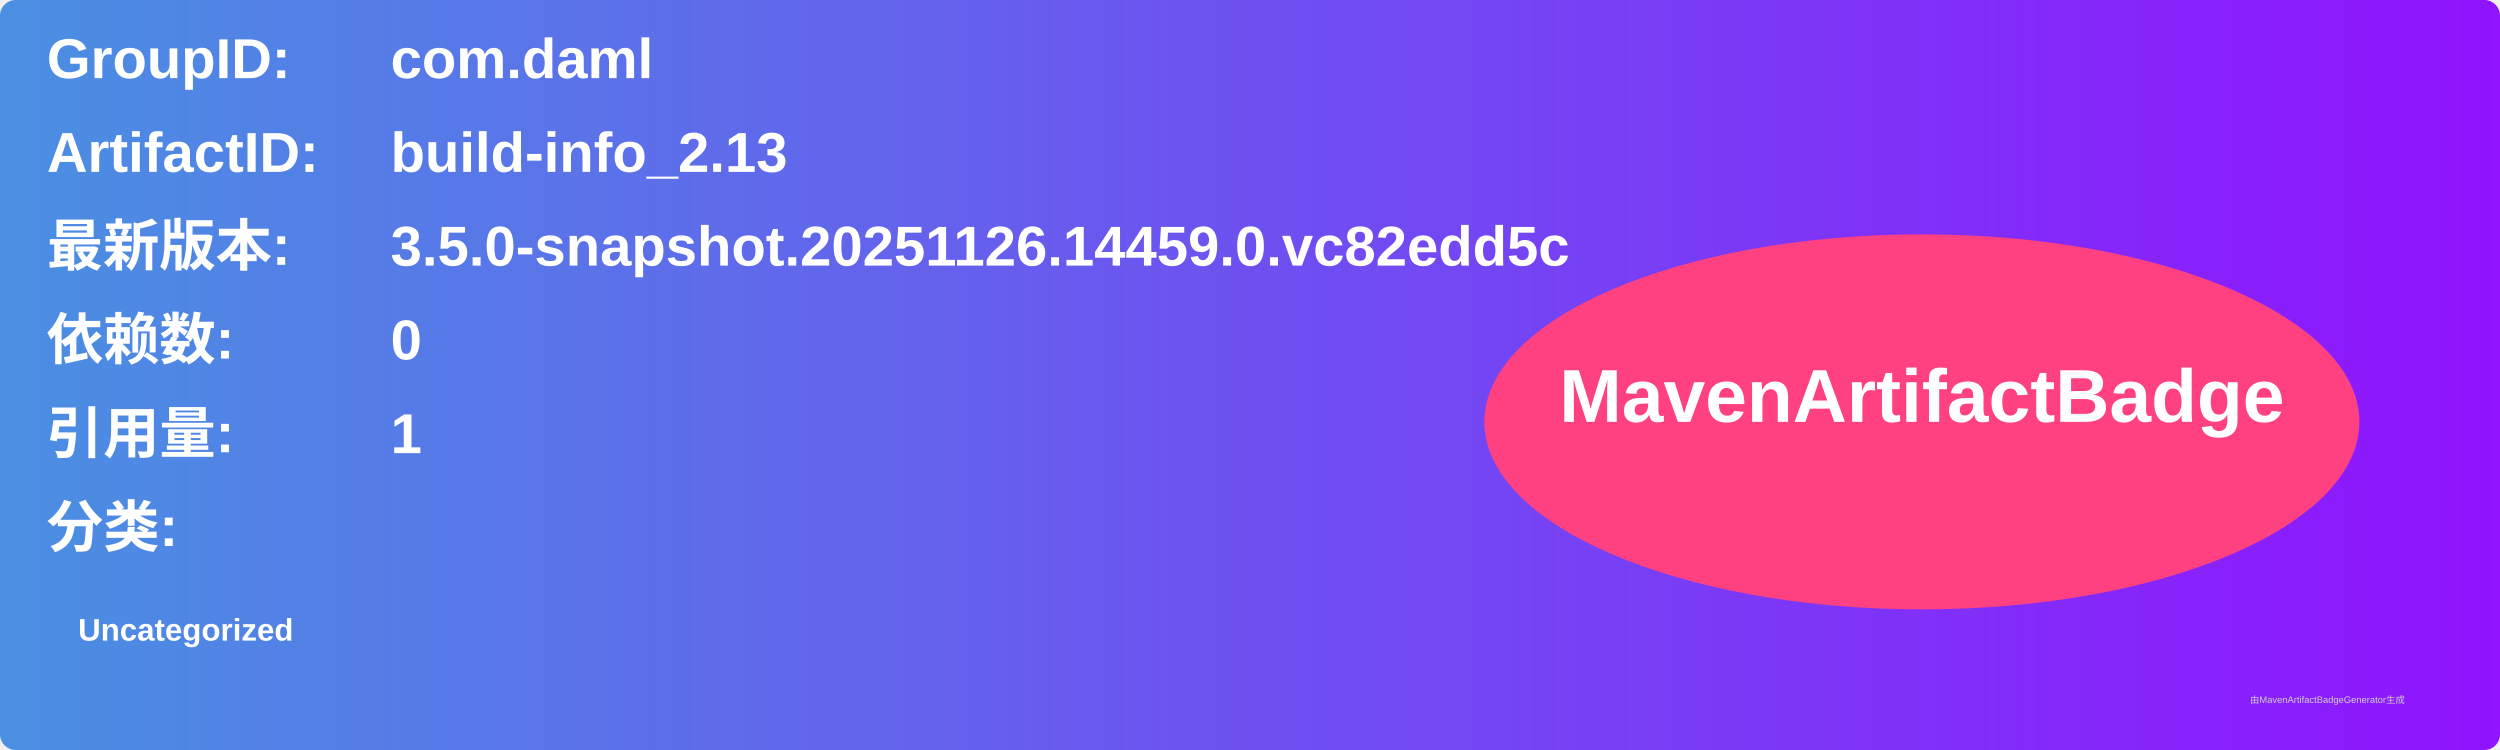
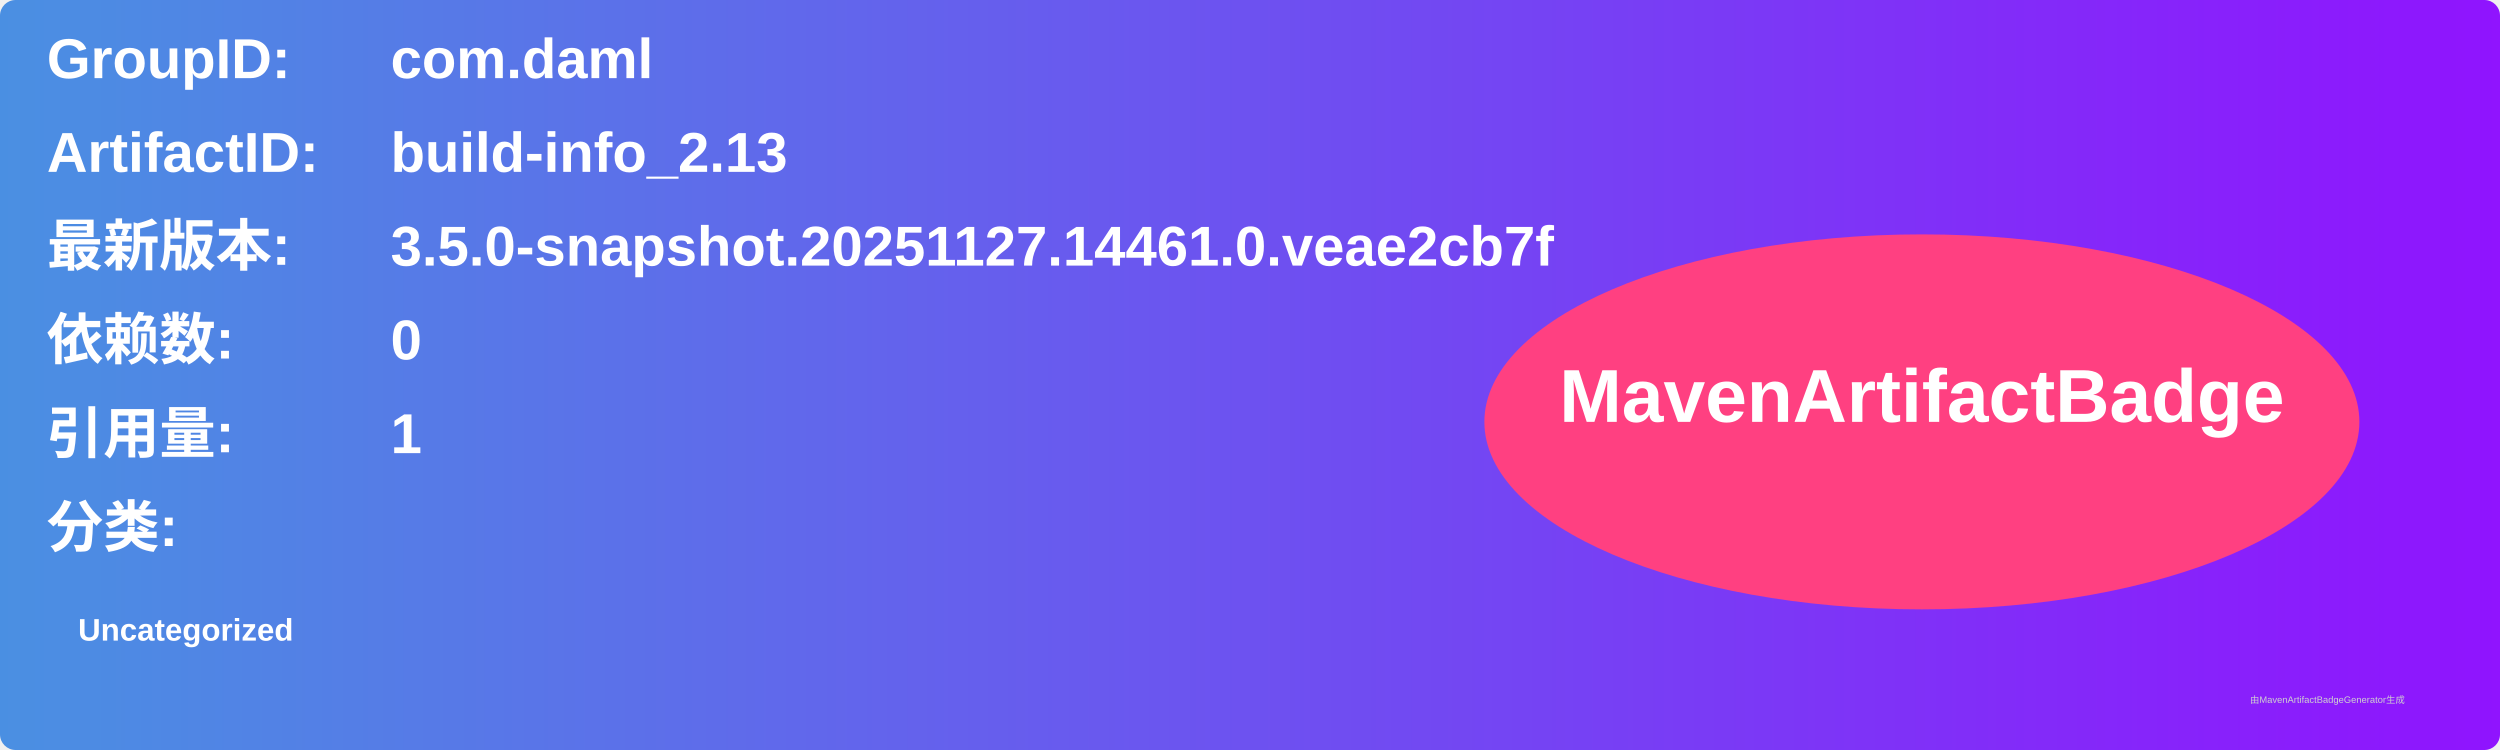
<svg xmlns="http://www.w3.org/2000/svg" width="800" height="240" viewBox="0 0 800 240">
  <linearGradient id="grad" x1="0%" y1="0%" x2="100%" y2="0%">
    <stop offset="0%" stop-color="#4a90e2" />
    <stop offset="100%" stop-color="#9013fe" />
  </linearGradient>
  <rect width="100%" height="100%" rx="5" ry="5" fill="url(#grad)" />
  <g transform="translate(15, 15)">
    <text x="0" y="10" font-family="Arial" font-size="18" fill="white" font-weight="bold" width="260">GroupID:</text>
    <text x="110" y="10" font-family="Arial" font-size="18" fill="white" font-weight="bold" width="460">com.daml</text>
    <text x="0" y="40" font-family="Arial" font-size="18" fill="white" font-weight="bold" width="260">ArtifactID:</text>
    <text x="110" y="40" font-family="Arial" font-size="18" fill="white" font-weight="bold" width="460">build-info_2.13</text>
    <text x="0" y="70" font-family="Arial" font-size="18" fill="white" font-weight="bold">最新版本:</text>
    <text x="110" y="70" font-family="Arial" font-size="18" fill="white" font-weight="bold">
-       <tspan font-weight="bold">3.5.0-snapshot.20251126.14459.0.vc82edd5c</tspan>
+       <tspan font-weight="bold">3.5.0-snapshot.20251127.14461.0.veae2cb7f</tspan>
    </text>
    <text x="0" y="100" font-family="Arial" font-size="18" fill="white" font-weight="bold">依赖数: </text>
    <text x="110" y="100" font-family="Arial" font-size="18" fill="white">
      <tspan font-weight="bold">0</tspan>
    </text>
    <text x="0" y="130" font-family="Arial" font-size="18" fill="white" font-weight="bold">引用量: </text>
    <text x="110" y="130" font-family="Arial" font-size="18" fill="white">
      <tspan font-weight="bold">1</tspan>
    </text>
    <text x="0" y="160" font-family="Arial" font-size="18" fill="white" font-weight="bold">分类:</text>
    <text x="10" y="190" font-family="Arial" font-size="10" fill="white">
      <tspan font-weight="bold">Uncategorized</tspan>
    </text>
    <ellipse cx="600" cy="120" rx="140" ry="60" fill="#ff4081" />
    <text x="600" y="120" text-anchor="middle" font-family="Arial" font-size="24" fill="white" font-weight="bold">MavenArtifactBadge</text>
  </g>
  <text x="720" y="225" font-family="Arial" font-size="3" fill="#d0d0d0">由MavenArtifactBadgeGenerator生成</text>
</svg>
